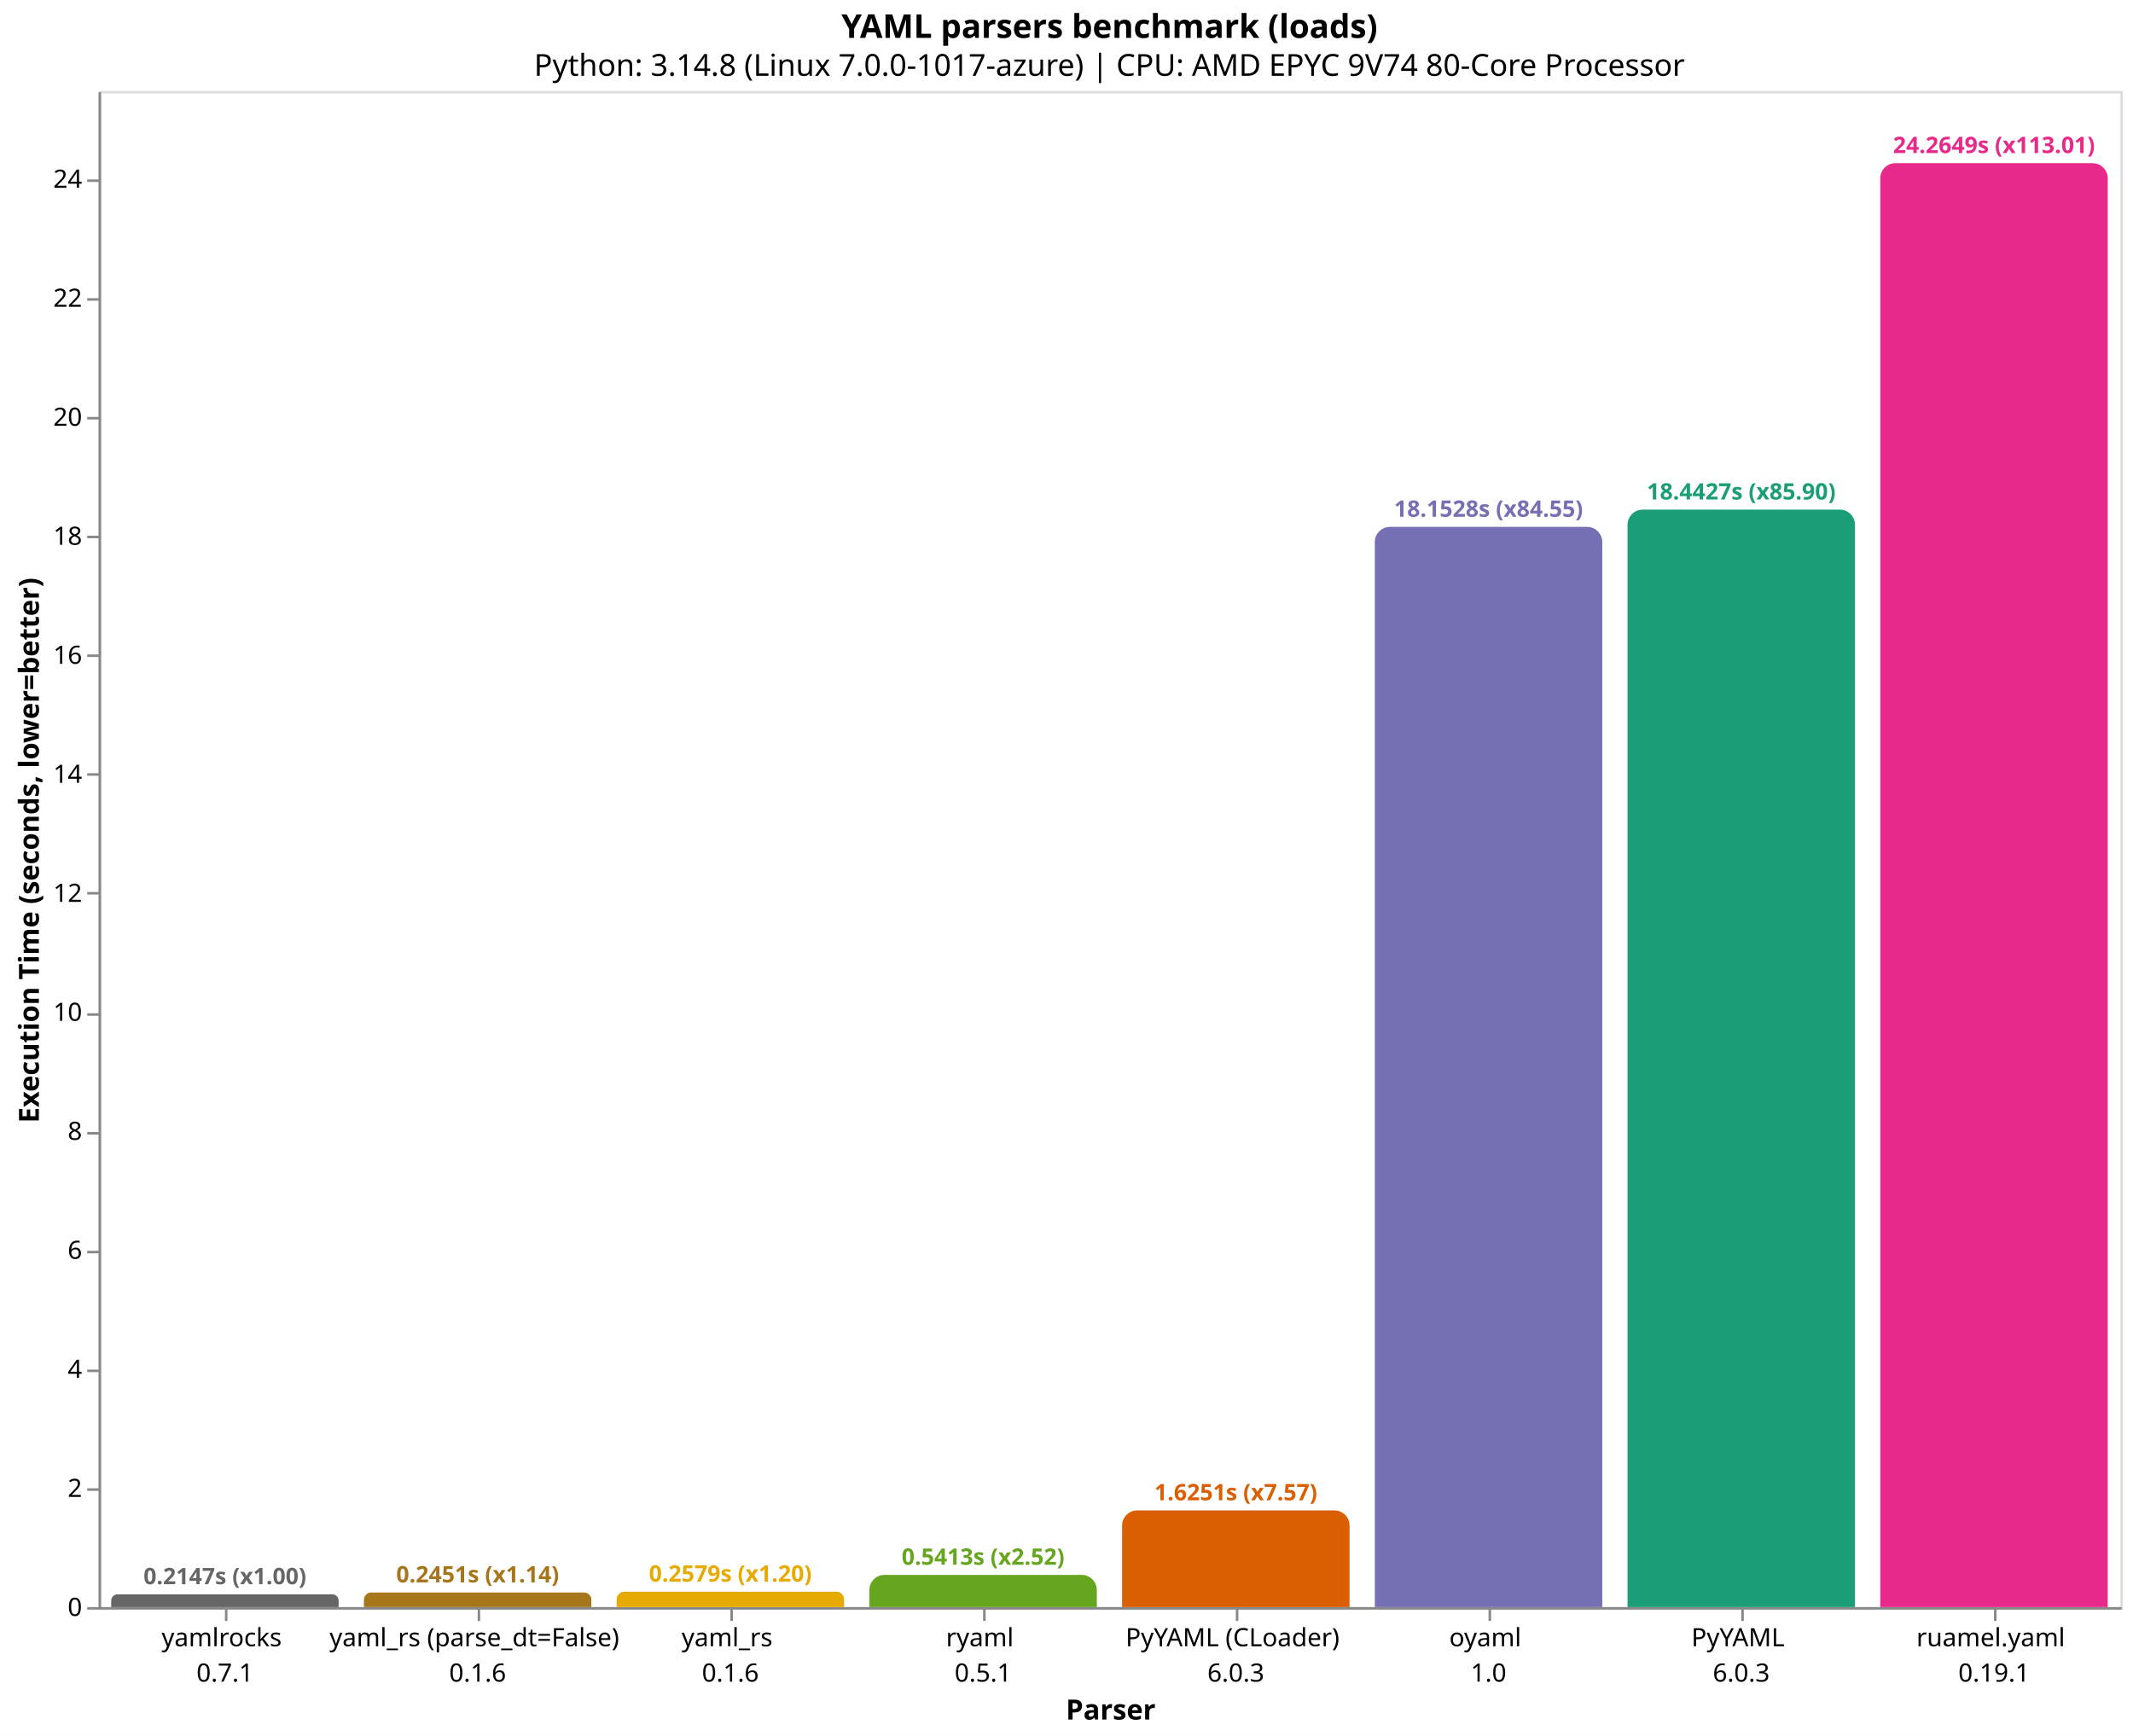
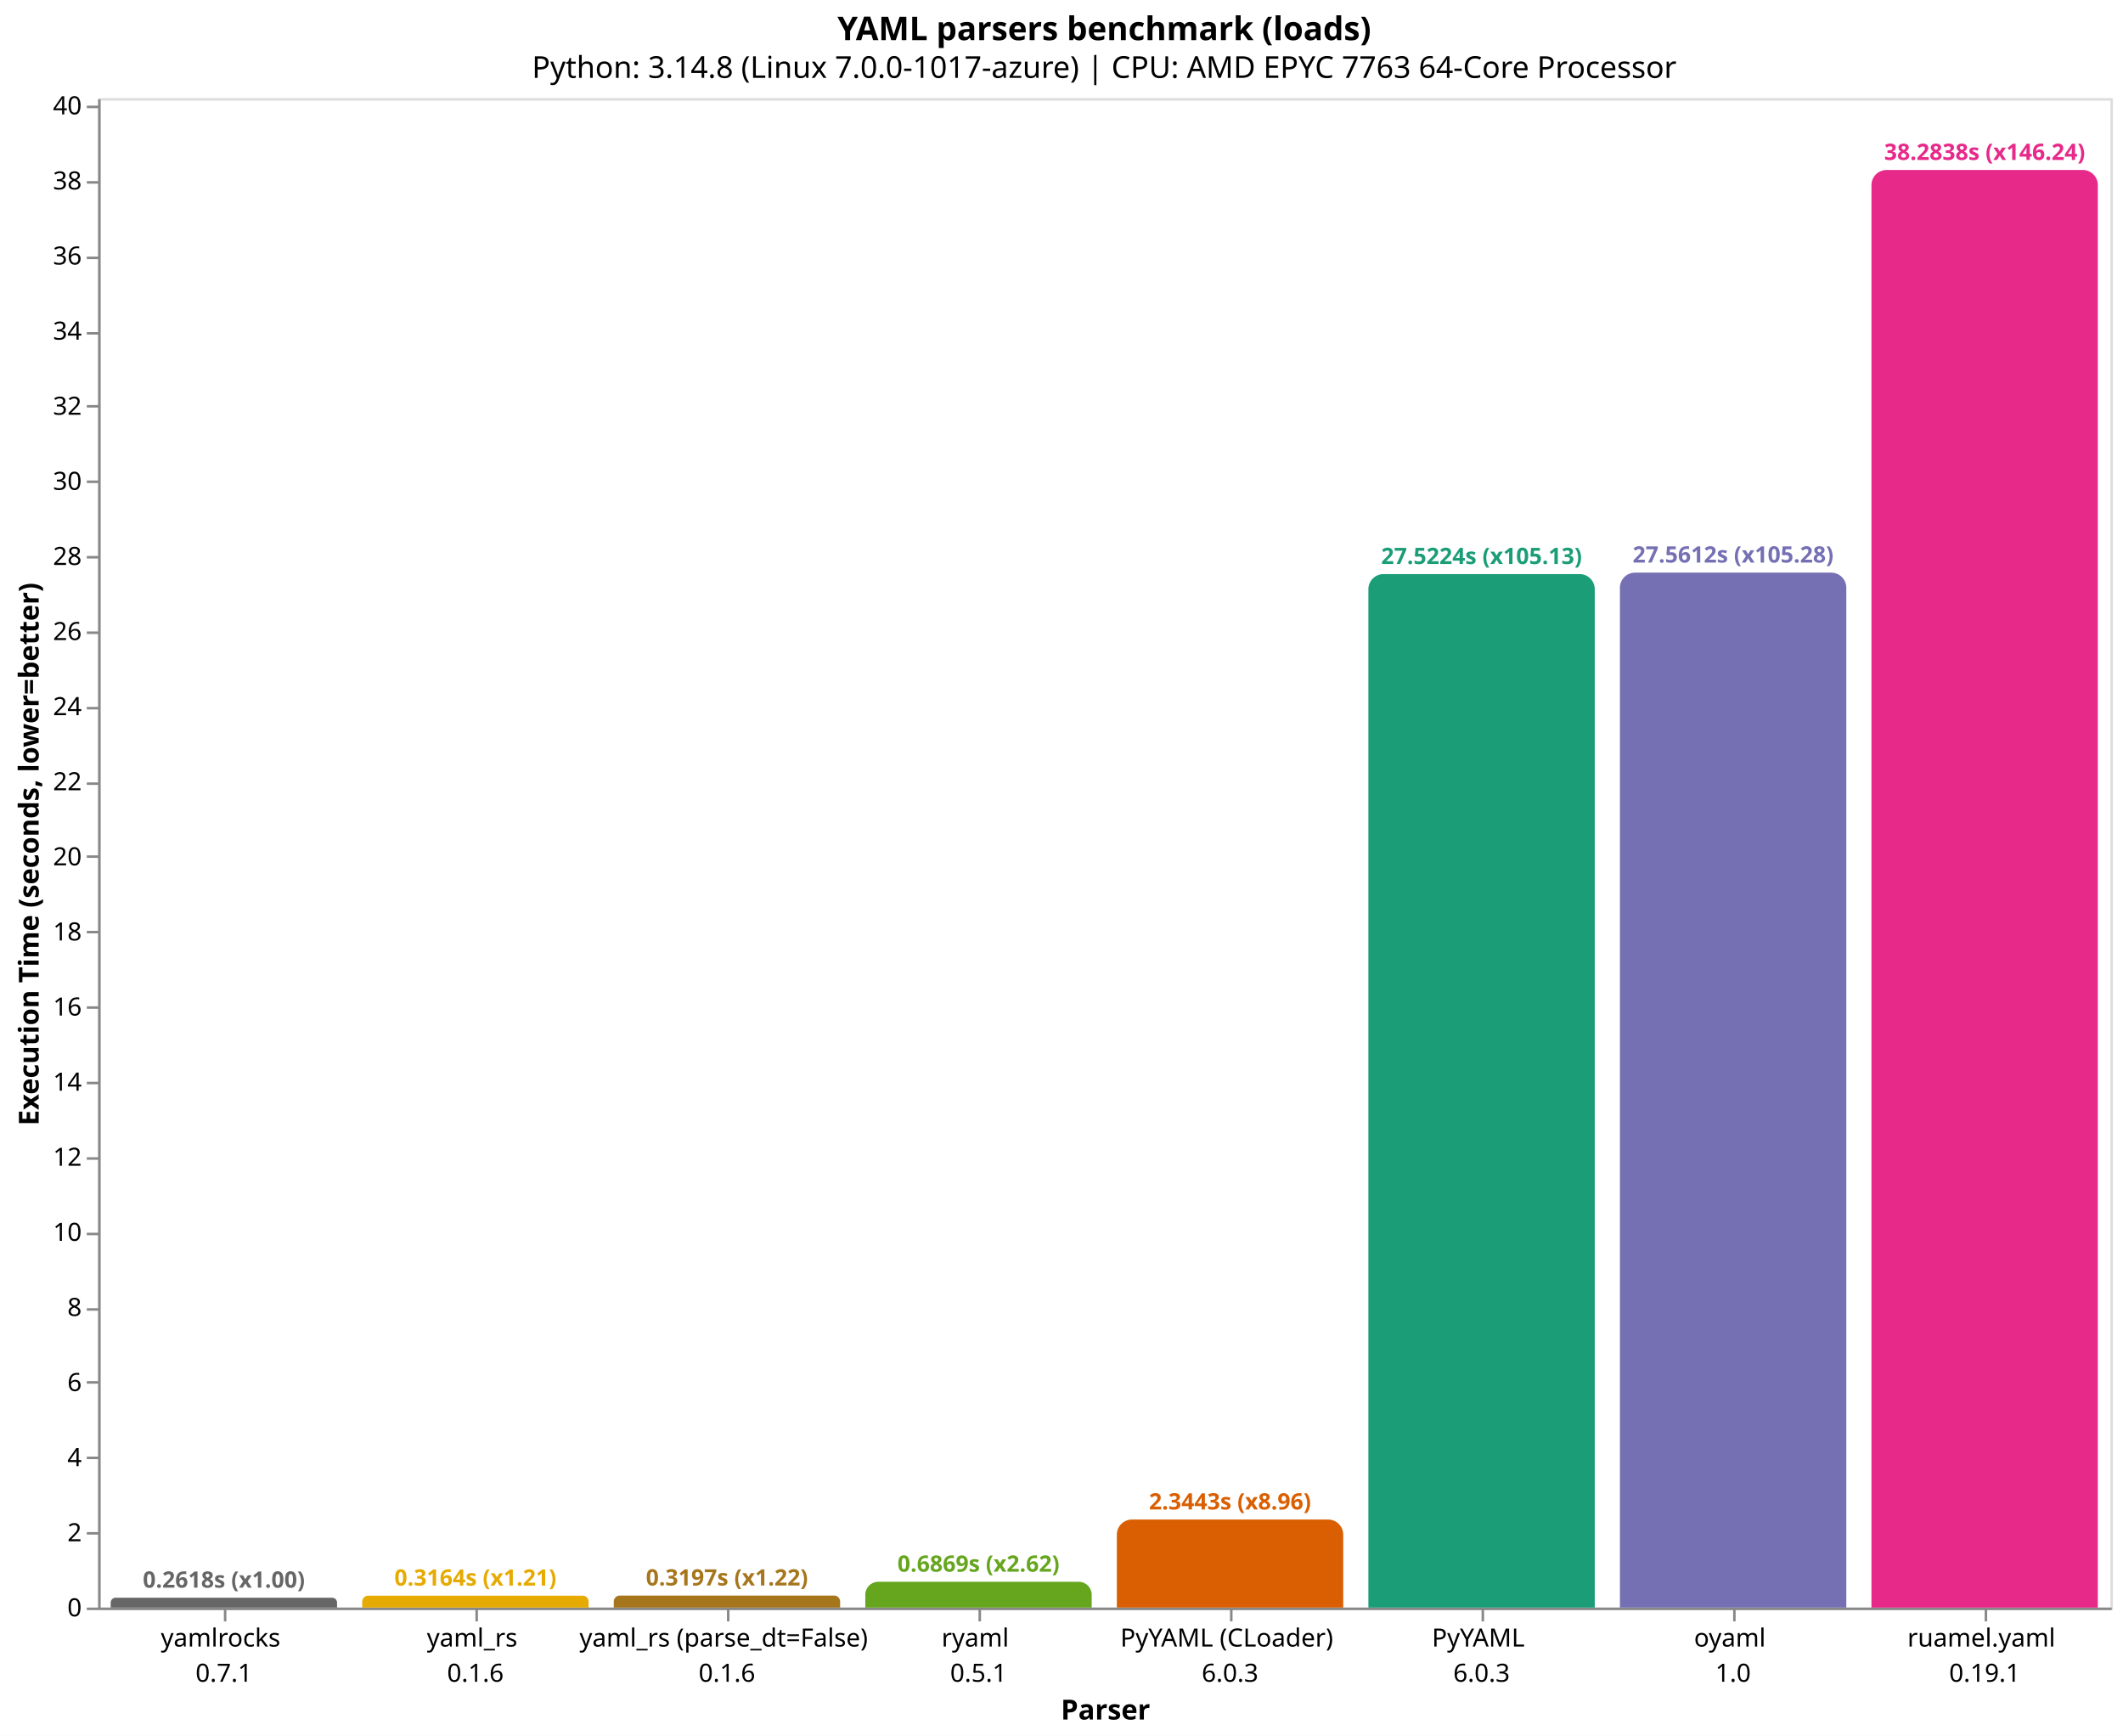
- <svg xmlns="http://www.w3.org/2000/svg" version="1.1" class="marks" width="844" height="687" viewBox="0 0 844 687">
-   <rect width="844" height="687" fill="white" />
-   <g fill="none" stroke-miterlimit="10" transform="translate(39,36)">
+ <svg xmlns="http://www.w3.org/2000/svg" version="1.1" class="marks" width="844" height="690" viewBox="0 0 844 690">
+   <rect width="844" height="690" fill="white" />
+   <g fill="none" stroke-miterlimit="10" transform="translate(39,39)">
    <g class="mark-group role-frame root" role="graphics-object" aria-roledescription="group mark container">
      <g transform="translate(0,0)">
        <path class="background" aria-hidden="true" d="M0.5,0.5h800v600h-800Z" stroke="#ddd" />
        <g>
-           <g class="mark-group role-axis" role="graphics-symbol" aria-roledescription="axis" aria-label="X-axis titled 'Parser' for a discrete scale with 8 values: yamlrocks&#10;0.7.1, yaml_rs (parse_dt=False)&#10;0.1.6, yaml_rs&#10;0.1.6, ryaml&#10;0.5.1, PyYAML (CLoader)&#10;6.0.3, ending with ruamel.yaml&#10;0.19.1">
+           <g class="mark-group role-axis" role="graphics-symbol" aria-roledescription="axis" aria-label="X-axis titled 'Parser' for a discrete scale with 8 values: yamlrocks&#10;0.7.1, yaml_rs&#10;0.1.6, yaml_rs (parse_dt=False)&#10;0.1.6, ryaml&#10;0.5.1, PyYAML (CLoader)&#10;6.0.3, ending with ruamel.yaml&#10;0.19.1">
            <g transform="translate(0.5,600.5)">
              <path class="background" aria-hidden="true" d="M0,0h0v0h0Z" pointer-events="none" />
              <g>
                <g class="mark-rule role-axis-tick" pointer-events="none">
                  <line transform="translate(50,0)" x2="0" y2="5" stroke="#888" stroke-width="1" opacity="1" />
                  <line transform="translate(150,0)" x2="0" y2="5" stroke="#888" stroke-width="1" opacity="1" />
                  <line transform="translate(250,0)" x2="0" y2="5" stroke="#888" stroke-width="1" opacity="1" />
                  <line transform="translate(350,0)" x2="0" y2="5" stroke="#888" stroke-width="1" opacity="1" />
                  <line transform="translate(450,0)" x2="0" y2="5" stroke="#888" stroke-width="1" opacity="1" />
                  <line transform="translate(550,0)" x2="0" y2="5" stroke="#888" stroke-width="1" opacity="1" />
                  <line transform="translate(650,0)" x2="0" y2="5" stroke="#888" stroke-width="1" opacity="1" />
                  <line transform="translate(750,0)" x2="0" y2="5" stroke="#888" stroke-width="1" opacity="1" />
                </g>
                <g class="mark-text role-axis-label" pointer-events="none">
                  <text text-anchor="middle" transform="translate(49.5,15)" font-family="sans-serif" font-size="10px" fill="#000" opacity="1">
                    <tspan>yamlrocks</tspan>
                    <tspan x="0" dy="14">0.7.1</tspan>
                  </text>
                  <text text-anchor="middle" transform="translate(149.5,15)" font-family="sans-serif" font-size="10px" fill="#000" opacity="1">
+                     <tspan>yaml_rs</tspan>
+                     <tspan x="0" dy="14">0.1.6</tspan>
+                   </text>
+                   <text text-anchor="middle" transform="translate(249.5,15)" font-family="sans-serif" font-size="10px" fill="#000" opacity="1">
                    <tspan>yaml_rs (parse_dt=False)</tspan>
-                     <tspan x="0" dy="14">0.1.6</tspan>
-                   </text>
-                   <text text-anchor="middle" transform="translate(249.5,15)" font-family="sans-serif" font-size="10px" fill="#000" opacity="1">
-                     <tspan>yaml_rs</tspan>
                    <tspan x="0" dy="14">0.1.6</tspan>
                  </text>
                  <text text-anchor="middle" transform="translate(349.5,15)" font-family="sans-serif" font-size="10px" fill="#000" opacity="1">
                    <tspan>ryaml</tspan>
                    <tspan x="0" dy="14">0.5.1</tspan>
                  </text>
                  <text text-anchor="middle" transform="translate(449.5,15)" font-family="sans-serif" font-size="10px" fill="#000" opacity="1">
                    <tspan>PyYAML (CLoader)</tspan>
                    <tspan x="0" dy="14">6.0.3</tspan>
                  </text>
                  <text text-anchor="middle" transform="translate(549.5,15)" font-family="sans-serif" font-size="10px" fill="#000" opacity="1">
+                     <tspan>PyYAML</tspan>
+                     <tspan x="0" dy="14">6.0.3</tspan>
+                   </text>
+                   <text text-anchor="middle" transform="translate(649.5,15)" font-family="sans-serif" font-size="10px" fill="#000" opacity="1">
                    <tspan>oyaml</tspan>
                    <tspan x="0" dy="14">1.0</tspan>
-                   </text>
-                   <text text-anchor="middle" transform="translate(649.5,15)" font-family="sans-serif" font-size="10px" fill="#000" opacity="1">
-                     <tspan>PyYAML</tspan>
-                     <tspan x="0" dy="14">6.0.3</tspan>
                  </text>
                  <text text-anchor="middle" transform="translate(749.5,15)" font-family="sans-serif" font-size="10px" fill="#000" opacity="1">
                    <tspan>ruamel.yaml</tspan>
                    <tspan x="0" dy="14">0.19.1</tspan>
                  </text>
                </g>
                <g class="mark-rule role-axis-domain" pointer-events="none">
                  <line transform="translate(0,0)" x2="800" y2="0" stroke="#888" stroke-width="1" opacity="1" />
                </g>
                <g class="mark-text role-axis-title" pointer-events="none">
                  <text text-anchor="middle" transform="translate(400,44)" font-family="sans-serif" font-size="11px" font-weight="bold" fill="#000" opacity="1">Parser</text>
                </g>
              </g>
              <path class="foreground" aria-hidden="true" d="" pointer-events="none" display="none" />
            </g>
          </g>
-           <g class="mark-group role-axis" role="graphics-symbol" aria-roledescription="axis" aria-label="Y-axis titled 'Execution Time (seconds, lower=better)' for a linear scale with values from 0 to 25">
+           <g class="mark-group role-axis" role="graphics-symbol" aria-roledescription="axis" aria-label="Y-axis titled 'Execution Time (seconds, lower=better)' for a linear scale with values from 0 to 40">
            <g transform="translate(0.5,0.5)">
              <path class="background" aria-hidden="true" d="M0,0h0v0h0Z" pointer-events="none" />
              <g>
                <g class="mark-rule role-axis-tick" pointer-events="none">
                  <line transform="translate(0,600)" x2="-5" y2="0" stroke="#888" stroke-width="1" opacity="1" />
-                   <line transform="translate(0,553)" x2="-5" y2="0" stroke="#888" stroke-width="1" opacity="1" />
-                   <line transform="translate(0,506)" x2="-5" y2="0" stroke="#888" stroke-width="1" opacity="1" />
-                   <line transform="translate(0,459)" x2="-5" y2="0" stroke="#888" stroke-width="1" opacity="1" />
-                   <line transform="translate(0,412)" x2="-5" y2="0" stroke="#888" stroke-width="1" opacity="1" />
-                   <line transform="translate(0,365)" x2="-5" y2="0" stroke="#888" stroke-width="1" opacity="1" />
-                   <line transform="translate(0,317)" x2="-5" y2="0" stroke="#888" stroke-width="1" opacity="1" />
-                   <line transform="translate(0,270)" x2="-5" y2="0" stroke="#888" stroke-width="1" opacity="1" />
-                   <line transform="translate(0,223)" x2="-5" y2="0" stroke="#888" stroke-width="1" opacity="1" />
-                   <line transform="translate(0,176)" x2="-5" y2="0" stroke="#888" stroke-width="1" opacity="1" />
-                   <line transform="translate(0,129)" x2="-5" y2="0" stroke="#888" stroke-width="1" opacity="1" />
-                   <line transform="translate(0,82)" x2="-5" y2="0" stroke="#888" stroke-width="1" opacity="1" />
-                   <line transform="translate(0,35)" x2="-5" y2="0" stroke="#888" stroke-width="1" opacity="1" />
+                   <line transform="translate(0,570)" x2="-5" y2="0" stroke="#888" stroke-width="1" opacity="1" />
+                   <line transform="translate(0,540)" x2="-5" y2="0" stroke="#888" stroke-width="1" opacity="1" />
+                   <line transform="translate(0,510)" x2="-5" y2="0" stroke="#888" stroke-width="1" opacity="1" />
+                   <line transform="translate(0,481)" x2="-5" y2="0" stroke="#888" stroke-width="1" opacity="1" />
+                   <line transform="translate(0,451)" x2="-5" y2="0" stroke="#888" stroke-width="1" opacity="1" />
+                   <line transform="translate(0,421)" x2="-5" y2="0" stroke="#888" stroke-width="1" opacity="1" />
+                   <line transform="translate(0,391)" x2="-5" y2="0" stroke="#888" stroke-width="1" opacity="1" />
+                   <line transform="translate(0,361)" x2="-5" y2="0" stroke="#888" stroke-width="1" opacity="1" />
+                   <line transform="translate(0,331)" x2="-5" y2="0" stroke="#888" stroke-width="1" opacity="1" />
+                   <line transform="translate(0,301)" x2="-5" y2="0" stroke="#888" stroke-width="1" opacity="1" />
+                   <line transform="translate(0,272)" x2="-5" y2="0" stroke="#888" stroke-width="1" opacity="1" />
+                   <line transform="translate(0,242)" x2="-5" y2="0" stroke="#888" stroke-width="1" opacity="1" />
+                   <line transform="translate(0,212)" x2="-5" y2="0" stroke="#888" stroke-width="1" opacity="1" />
+                   <line transform="translate(0,182)" x2="-5" y2="0" stroke="#888" stroke-width="1" opacity="1" />
+                   <line transform="translate(0,152)" x2="-5" y2="0" stroke="#888" stroke-width="1" opacity="1" />
+                   <line transform="translate(0,122)" x2="-5" y2="0" stroke="#888" stroke-width="1" opacity="1" />
+                   <line transform="translate(0,93)" x2="-5" y2="0" stroke="#888" stroke-width="1" opacity="1" />
+                   <line transform="translate(0,63)" x2="-5" y2="0" stroke="#888" stroke-width="1" opacity="1" />
+                   <line transform="translate(0,33)" x2="-5" y2="0" stroke="#888" stroke-width="1" opacity="1" />
+                   <line transform="translate(0,3)" x2="-5" y2="0" stroke="#888" stroke-width="1" opacity="1" />
                </g>
                <g class="mark-text role-axis-label" pointer-events="none">
                  <text text-anchor="end" transform="translate(-7,603)" font-family="sans-serif" font-size="10px" fill="#000" opacity="1">0</text>
-                   <text text-anchor="end" transform="translate(-7,555.9009)" font-family="sans-serif" font-size="10px" fill="#000" opacity="1">2</text>
-                   <text text-anchor="end" transform="translate(-7,508.8018)" font-family="sans-serif" font-size="10px" fill="#000" opacity="1">4</text>
-                   <text text-anchor="end" transform="translate(-7,461.7026)" font-family="sans-serif" font-size="10px" fill="#000" opacity="1">6</text>
-                   <text text-anchor="end" transform="translate(-7,414.6035)" font-family="sans-serif" font-size="10px" fill="#000" opacity="1">8</text>
-                   <text text-anchor="end" transform="translate(-7,367.5044)" font-family="sans-serif" font-size="10px" fill="#000" opacity="1">10</text>
-                   <text text-anchor="end" transform="translate(-7,320.4053)" font-family="sans-serif" font-size="10px" fill="#000" opacity="1">12</text>
-                   <text text-anchor="end" transform="translate(-7,273.3062)" font-family="sans-serif" font-size="10px" fill="#000" opacity="1">14</text>
-                   <text text-anchor="end" transform="translate(-7,226.2071)" font-family="sans-serif" font-size="10px" fill="#000" opacity="1">16</text>
-                   <text text-anchor="end" transform="translate(-7,179.1079)" font-family="sans-serif" font-size="10px" fill="#000" opacity="1">18</text>
-                   <text text-anchor="end" transform="translate(-7,132.0088)" font-family="sans-serif" font-size="10px" fill="#000" opacity="1">20</text>
-                   <text text-anchor="end" transform="translate(-7,84.90971)" font-family="sans-serif" font-size="10px" fill="#000" opacity="1">22</text>
-                   <text text-anchor="end" transform="translate(-7,37.81059)" font-family="sans-serif" font-size="10px" fill="#000" opacity="1">24</text>
+                   <text text-anchor="end" transform="translate(-7,573.1478)" font-family="sans-serif" font-size="10px" fill="#000" opacity="1">2</text>
+                   <text text-anchor="end" transform="translate(-7,543.2956)" font-family="sans-serif" font-size="10px" fill="#000" opacity="1">4</text>
+                   <text text-anchor="end" transform="translate(-7,513.4434)" font-family="sans-serif" font-size="10px" fill="#000" opacity="1">6</text>
+                   <text text-anchor="end" transform="translate(-7,483.5912)" font-family="sans-serif" font-size="10px" fill="#000" opacity="1">8</text>
+                   <text text-anchor="end" transform="translate(-7,453.739)" font-family="sans-serif" font-size="10px" fill="#000" opacity="1">10</text>
+                   <text text-anchor="end" transform="translate(-7,423.8867)" font-family="sans-serif" font-size="10px" fill="#000" opacity="1">12</text>
+                   <text text-anchor="end" transform="translate(-7,394.0345)" font-family="sans-serif" font-size="10px" fill="#000" opacity="1">14</text>
+                   <text text-anchor="end" transform="translate(-7,364.1823)" font-family="sans-serif" font-size="10px" fill="#000" opacity="1">16</text>
+                   <text text-anchor="end" transform="translate(-7,334.3301)" font-family="sans-serif" font-size="10px" fill="#000" opacity="1">18</text>
+                   <text text-anchor="end" transform="translate(-7,304.4779)" font-family="sans-serif" font-size="10px" fill="#000" opacity="1">20</text>
+                   <text text-anchor="end" transform="translate(-7,274.6257)" font-family="sans-serif" font-size="10px" fill="#000" opacity="1">22</text>
+                   <text text-anchor="end" transform="translate(-7,244.7735)" font-family="sans-serif" font-size="10px" fill="#000" opacity="1">24</text>
+                   <text text-anchor="end" transform="translate(-7,214.9213)" font-family="sans-serif" font-size="10px" fill="#000" opacity="1">26</text>
+                   <text text-anchor="end" transform="translate(-7,185.0691)" font-family="sans-serif" font-size="10px" fill="#000" opacity="1">28</text>
+                   <text text-anchor="end" transform="translate(-7,155.2169)" font-family="sans-serif" font-size="10px" fill="#000" opacity="1">30</text>
+                   <text text-anchor="end" transform="translate(-7,125.3647)" font-family="sans-serif" font-size="10px" fill="#000" opacity="1">32</text>
+                   <text text-anchor="end" transform="translate(-7,95.51245)" font-family="sans-serif" font-size="10px" fill="#000" opacity="1">34</text>
+                   <text text-anchor="end" transform="translate(-7,65.66024)" font-family="sans-serif" font-size="10px" fill="#000" opacity="1">36</text>
+                   <text text-anchor="end" transform="translate(-7,35.80803)" font-family="sans-serif" font-size="10px" fill="#000" opacity="1">38</text>
+                   <text text-anchor="end" transform="translate(-7,5.95582)" font-family="sans-serif" font-size="10px" fill="#000" opacity="1">40</text>
                </g>
                <g class="mark-rule role-axis-domain" pointer-events="none">
                  <line transform="translate(0,600)" x2="0" y2="-600" stroke="#888" stroke-width="1" opacity="1" />
                </g>
                <g class="mark-text role-axis-title" pointer-events="none">
                  <text text-anchor="middle" transform="translate(-22.12305,300) rotate(-90) translate(0,-2)" font-family="sans-serif" font-size="11px" font-weight="bold" fill="#000" opacity="1">Execution Time (seconds, lower=better)</text>
                </g>
              </g>
              <path class="foreground" aria-hidden="true" d="" pointer-events="none" display="none" />
            </g>
          </g>
          <g class="mark-group role-scope" role="graphics-object" aria-roledescription="group mark container">
-             <g transform="translate(5,594.9438)">
-               <path class="background" aria-hidden="true" d="M2.528,0L87.472,0C88.867,0,90,1.133,90,2.528L90,5.056C90,5.056,90,5.056,90,5.056L0,5.056C0,5.056,0,5.056,0,5.056L0,2.528C0,1.133,1.133,0,2.528,0Z" />
+             <g transform="translate(5,596.0925)">
+               <path class="background" aria-hidden="true" d="M1.954,0L88.046,0C89.125,0,90,0.875,90,1.954L90,3.907C90,3.907,90,3.907,90,3.907L0,3.907C0,3.907,0,3.907,0,3.907L0,1.954C0,0.875,0.875,0,1.954,0Z" />
              <g clip-path="url(#clip1)">
                <g class="mark-group role-scope" role="graphics-object" aria-roledescription="group mark container">
-                   <g transform="translate(0,-594.9438)">
-                     <path class="background" aria-hidden="true" d="M0,0h90v0h-90Z" />
-                     <g>
-                       <g class="mark-rect role-mark layer_0_marks" role="graphics-object" aria-roledescription="rect mark container">
-                         <path aria-label="Parser: yamlrocks&#10;0.7.1; Execution Time (seconds, lower=better): 0.214706336333; parser: yamlrocks; Execution Time (s): 0.2147; Slowdown: 1.00" role="graphics-symbol" aria-roledescription="bar" d="M0,594.944h90v5.056h-90Z" fill="#666666" />
-                       </g>
-                     </g>
-                     <path class="foreground" aria-hidden="true" d="" display="none" />
-                   </g>
-                 </g>
-               </g>
-               <path class="foreground" aria-hidden="true" d="" display="none" />
-             </g>
-             <g transform="translate(105,594.2276)">
-               <path class="background" aria-hidden="true" d="M2.886,0L87.114,0C88.707,0,90,1.293,90,2.886L90,5.772C90,5.772,90,5.772,90,5.772L0,5.772C0,5.772,0,5.772,0,5.772L0,2.886C0,1.293,1.293,0,2.886,0Z" />
+                   <g transform="translate(0,-596.0925)">
+                     <path class="background" aria-hidden="true" d="M0,0h90v0h-90Z" />
+                     <g>
+                       <g class="mark-rect role-mark layer_0_marks" role="graphics-object" aria-roledescription="rect mark container">
+                         <path aria-label="Parser: yamlrocks&#10;0.7.1; Execution Time (seconds, lower=better): 0.261787501; parser: yamlrocks; Execution Time (s): 0.2618; Slowdown: 1.00" role="graphics-symbol" aria-roledescription="bar" d="M0,596.093h90v3.907h-90Z" fill="#666666" />
+                       </g>
+                     </g>
+                     <path class="foreground" aria-hidden="true" d="" display="none" />
+                   </g>
+                 </g>
+               </g>
+               <path class="foreground" aria-hidden="true" d="" display="none" />
+             </g>
+             <g transform="translate(105,595.2768)">
+               <path class="background" aria-hidden="true" d="M2.362,0L87.638,0C88.942,0,90,1.058,90,2.362L90,4.723C90,4.723,90,4.723,90,4.723L0,4.723C0,4.723,0,4.723,0,4.723L0,2.362C0,1.058,1.058,0,2.362,0Z" />
              <g clip-path="url(#clip2)">
                <g class="mark-group role-scope" role="graphics-object" aria-roledescription="group mark container">
-                   <g transform="translate(0,-594.2276)">
-                     <path class="background" aria-hidden="true" d="M0,0h90v0h-90Z" />
-                     <g>
-                       <g class="mark-rect role-mark layer_0_marks" role="graphics-object" aria-roledescription="rect mark container">
-                         <path aria-label="Parser: yaml_rs (parse_dt=False)&#10;0.1.6; Execution Time (seconds, lower=better): 0.245117819; parser: yaml_rs (parse_dt=False); Execution Time (s): 0.2451; Slowdown: 1.14" role="graphics-symbol" aria-roledescription="bar" d="M0,594.228h90v5.772h-90Z" fill="#a6761d" />
-                       </g>
-                     </g>
-                     <path class="foreground" aria-hidden="true" d="" display="none" />
-                   </g>
-                 </g>
-               </g>
-               <path class="foreground" aria-hidden="true" d="" display="none" />
-             </g>
-             <g transform="translate(205,593.9259)">
-               <path class="background" aria-hidden="true" d="M3.037,0L86.963,0C88.639,0,90,1.361,90,3.037L90,6.074C90,6.074,90,6.074,90,6.074L0,6.074C0,6.074,0,6.074,0,6.074L0,3.037C0,1.361,1.361,0,3.037,0Z" />
+                   <g transform="translate(0,-595.2768)">
+                     <path class="background" aria-hidden="true" d="M0,0h90v0h-90Z" />
+                     <g>
+                       <g class="mark-rect role-mark layer_0_marks" role="graphics-object" aria-roledescription="rect mark container">
+                         <path aria-label="Parser: yaml_rs&#10;0.1.6; Execution Time (seconds, lower=better): 0.316440330667; parser: yaml_rs; Execution Time (s): 0.3164; Slowdown: 1.21" role="graphics-symbol" aria-roledescription="bar" d="M0,595.277h90v4.723h-90Z" fill="#e6ab02" />
+                       </g>
+                     </g>
+                     <path class="foreground" aria-hidden="true" d="" display="none" />
+                   </g>
+                 </g>
+               </g>
+               <path class="foreground" aria-hidden="true" d="" display="none" />
+             </g>
+             <g transform="translate(205,595.2287)">
+               <path class="background" aria-hidden="true" d="M2.386,0L87.614,0C88.931,0,90,1.069,90,2.386L90,4.771C90,4.771,90,4.771,90,4.771L0,4.771C0,4.771,0,4.771,0,4.771L0,2.386C0,1.069,1.069,0,2.386,0Z" />
              <g clip-path="url(#clip3)">
                <g class="mark-group role-scope" role="graphics-object" aria-roledescription="group mark container">
-                   <g transform="translate(0,-593.9259)">
-                     <path class="background" aria-hidden="true" d="M0,0h90v0h-90Z" />
-                     <g>
-                       <g class="mark-rect role-mark layer_0_marks" role="graphics-object" aria-roledescription="rect mark container">
-                         <path aria-label="Parser: yaml_rs&#10;0.1.6; Execution Time (seconds, lower=better): 0.257927198333; parser: yaml_rs; Execution Time (s): 0.2579; Slowdown: 1.20" role="graphics-symbol" aria-roledescription="bar" d="M0,593.926h90v6.074h-90Z" fill="#e6ab02" />
-                       </g>
-                     </g>
-                     <path class="foreground" aria-hidden="true" d="" display="none" />
-                   </g>
-                 </g>
-               </g>
-               <path class="foreground" aria-hidden="true" d="" display="none" />
-             </g>
-             <g transform="translate(305,587.2529)">
-               <path class="background" aria-hidden="true" d="M6,0L84,0C87.311,0,90,2.689,90,6L90,12.747C90,12.747,90,12.747,90,12.747L0,12.747C0,12.747,0,12.747,0,12.747L0,6C0,2.689,2.689,0,6,0Z" />
+                   <g transform="translate(0,-595.2287)">
+                     <path class="background" aria-hidden="true" d="M0,0h90v0h-90Z" />
+                     <g>
+                       <g class="mark-rect role-mark layer_0_marks" role="graphics-object" aria-roledescription="rect mark container">
+                         <path aria-label="Parser: yaml_rs (parse_dt=False)&#10;0.1.6; Execution Time (seconds, lower=better): 0.319659378667; parser: yaml_rs (parse_dt=False); Execution Time (s): 0.3197; Slowdown: 1.22" role="graphics-symbol" aria-roledescription="bar" d="M0,595.229h90v4.771h-90Z" fill="#a6761d" />
+                       </g>
+                     </g>
+                     <path class="foreground" aria-hidden="true" d="" display="none" />
+                   </g>
+                 </g>
+               </g>
+               <path class="foreground" aria-hidden="true" d="" display="none" />
+             </g>
+             <g transform="translate(305,589.7479)">
+               <path class="background" aria-hidden="true" d="M5.126,0L84.874,0C87.703,0,90,2.297,90,5.126L90,10.252C90,10.252,90,10.252,90,10.252L0,10.252C0,10.252,0,10.252,0,10.252L0,5.126C0,2.297,2.297,0,5.126,0Z" />
              <g clip-path="url(#clip4)">
                <g class="mark-group role-scope" role="graphics-object" aria-roledescription="group mark container">
-                   <g transform="translate(0,-587.2529)">
-                     <path class="background" aria-hidden="true" d="M0,0h90v0h-90Z" />
-                     <g>
-                       <g class="mark-rect role-mark layer_0_marks" role="graphics-object" aria-roledescription="rect mark container">
-                         <path aria-label="Parser: ryaml&#10;0.5.1; Execution Time (seconds, lower=better): 0.541288032333; parser: ryaml; Execution Time (s): 0.5413; Slowdown: 2.52" role="graphics-symbol" aria-roledescription="bar" d="M0,587.253h90v12.747h-90Z" fill="#66a61e" />
-                       </g>
-                     </g>
-                     <path class="foreground" aria-hidden="true" d="" display="none" />
-                   </g>
-                 </g>
-               </g>
-               <path class="foreground" aria-hidden="true" d="" display="none" />
-             </g>
-             <g transform="translate(405,561.7287)">
-               <path class="background" aria-hidden="true" d="M6,0L84,0C87.311,0,90,2.689,90,6L90,38.271C90,38.271,90,38.271,90,38.271L0,38.271C0,38.271,0,38.271,0,38.271L0,6C0,2.689,2.689,0,6,0Z" />
+                   <g transform="translate(0,-589.7479)">
+                     <path class="background" aria-hidden="true" d="M0,0h90v0h-90Z" />
+                     <g>
+                       <g class="mark-rect role-mark layer_0_marks" role="graphics-object" aria-roledescription="rect mark container">
+                         <path aria-label="Parser: ryaml&#10;0.5.1; Execution Time (seconds, lower=better): 0.686857532667; parser: ryaml; Execution Time (s): 0.6869; Slowdown: 2.62" role="graphics-symbol" aria-roledescription="bar" d="M0,589.748h90v10.252h-90Z" fill="#66a61e" />
+                       </g>
+                     </g>
+                     <path class="foreground" aria-hidden="true" d="" display="none" />
+                   </g>
+                 </g>
+               </g>
+               <path class="foreground" aria-hidden="true" d="" display="none" />
+             </g>
+             <g transform="translate(405,565.0082)">
+               <path class="background" aria-hidden="true" d="M6,0L84,0C87.311,0,90,2.689,90,6L90,34.992C90,34.992,90,34.992,90,34.992L0,34.992C0,34.992,0,34.992,0,34.992L0,6C0,2.689,2.689,0,6,0Z" />
              <g clip-path="url(#clip5)">
                <g class="mark-group role-scope" role="graphics-object" aria-roledescription="group mark container">
-                   <g transform="translate(0,-561.7287)">
-                     <path class="background" aria-hidden="true" d="M0,0h90v0h-90Z" />
-                     <g>
-                       <g class="mark-rect role-mark layer_0_marks" role="graphics-object" aria-roledescription="rect mark container">
-                         <path aria-label="Parser: PyYAML (CLoader)&#10;6.0.3; Execution Time (seconds, lower=better): 1.62514009433; parser: PyYAML (CLoader); Execution Time (s): 1.6251; Slowdown: 7.57" role="graphics-symbol" aria-roledescription="bar" d="M0,561.729h90v38.271h-90Z" fill="#d95f02" />
-                       </g>
-                     </g>
-                     <path class="foreground" aria-hidden="true" d="" display="none" />
-                   </g>
-                 </g>
-               </g>
-               <path class="foreground" aria-hidden="true" d="" display="none" />
-             </g>
-             <g transform="translate(505,172.5097)">
-               <path class="background" aria-hidden="true" d="M6,0L84,0C87.311,0,90,2.689,90,6L90,427.49C90,427.49,90,427.49,90,427.49L0,427.49C0,427.49,0,427.49,0,427.49L0,6C0,2.689,2.689,0,6,0Z" />
+                   <g transform="translate(0,-565.0082)">
+                     <path class="background" aria-hidden="true" d="M0,0h90v0h-90Z" />
+                     <g>
+                       <g class="mark-rect role-mark layer_0_marks" role="graphics-object" aria-roledescription="rect mark container">
+                         <path aria-label="Parser: PyYAML (CLoader)&#10;6.0.3; Execution Time (seconds, lower=better): 2.34433601533; parser: PyYAML (CLoader); Execution Time (s): 2.3443; Slowdown: 8.96" role="graphics-symbol" aria-roledescription="bar" d="M0,565.008h90v34.992h-90Z" fill="#d95f02" />
+                       </g>
+                     </g>
+                     <path class="foreground" aria-hidden="true" d="" display="none" />
+                   </g>
+                 </g>
+               </g>
+               <path class="foreground" aria-hidden="true" d="" display="none" />
+             </g>
+             <g transform="translate(505,189.1981)">
+               <path class="background" aria-hidden="true" d="M6,0L84,0C87.311,0,90,2.689,90,6L90,410.802C90,410.802,90,410.802,90,410.802L0,410.802C0,410.802,0,410.802,0,410.802L0,6C0,2.689,2.689,0,6,0Z" />
              <g clip-path="url(#clip6)">
                <g class="mark-group role-scope" role="graphics-object" aria-roledescription="group mark container">
-                   <g transform="translate(0,-172.5097)">
-                     <path class="background" aria-hidden="true" d="M0,0h90v0h-90Z" />
-                     <g>
-                       <g class="mark-rect role-mark layer_0_marks" role="graphics-object" aria-roledescription="rect mark container">
-                         <path aria-label="Parser: oyaml&#10;1.0; Execution Time (seconds, lower=better): 18.152794875; parser: oyaml; Execution Time (s): 18.1528; Slowdown: 84.55" role="graphics-symbol" aria-roledescription="bar" d="M0,172.51h90v427.49h-90Z" fill="#7570b3" />
-                       </g>
-                     </g>
-                     <path class="foreground" aria-hidden="true" d="" display="none" />
-                   </g>
-                 </g>
-               </g>
-               <path class="foreground" aria-hidden="true" d="" display="none" />
-             </g>
-             <g transform="translate(605,165.683)">
-               <path class="background" aria-hidden="true" d="M6,0L84,0C87.311,0,90,2.689,90,6L90,434.317C90,434.317,90,434.317,90,434.317L0,434.317C0,434.317,0,434.317,0,434.317L0,6C0,2.689,2.689,0,6,0Z" />
+                   <g transform="translate(0,-189.1981)">
+                     <path class="background" aria-hidden="true" d="M0,0h90v0h-90Z" />
+                     <g>
+                       <g class="mark-rect role-mark layer_0_marks" role="graphics-object" aria-roledescription="rect mark container">
+                         <path aria-label="Parser: PyYAML&#10;6.0.3; Execution Time (seconds, lower=better): 27.5223768317; parser: PyYAML; Execution Time (s): 27.5224; Slowdown: 105.13" role="graphics-symbol" aria-roledescription="bar" d="M0,189.198h90v410.802h-90Z" fill="#1b9e77" />
+                       </g>
+                     </g>
+                     <path class="foreground" aria-hidden="true" d="" display="none" />
+                   </g>
+                 </g>
+               </g>
+               <path class="foreground" aria-hidden="true" d="" display="none" />
+             </g>
+             <g transform="translate(605,188.6184)">
+               <path class="background" aria-hidden="true" d="M6,0L84,0C87.311,0,90,2.689,90,6L90,411.382C90,411.382,90,411.382,90,411.382L0,411.382C0,411.382,0,411.382,0,411.382L0,6C0,2.689,2.689,0,6,0Z" />
              <g clip-path="url(#clip7)">
                <g class="mark-group role-scope" role="graphics-object" aria-roledescription="group mark container">
-                   <g transform="translate(0,-165.683)">
-                     <path class="background" aria-hidden="true" d="M0,0h90v0h-90Z" />
-                     <g>
-                       <g class="mark-rect role-mark layer_0_marks" role="graphics-object" aria-roledescription="rect mark container">
-                         <path aria-label="Parser: PyYAML&#10;6.0.3; Execution Time (seconds, lower=better): 18.442679133; parser: PyYAML; Execution Time (s): 18.4427; Slowdown: 85.90" role="graphics-symbol" aria-roledescription="bar" d="M0,165.683h90v434.317h-90Z" fill="#1b9e77" />
+                   <g transform="translate(0,-188.6184)">
+                     <path class="background" aria-hidden="true" d="M0,0h90v0h-90Z" />
+                     <g>
+                       <g class="mark-rect role-mark layer_0_marks" role="graphics-object" aria-roledescription="rect mark container">
+                         <path aria-label="Parser: oyaml&#10;1.0; Execution Time (seconds, lower=better): 27.5612186053; parser: oyaml; Execution Time (s): 27.5612; Slowdown: 105.28" role="graphics-symbol" aria-roledescription="bar" d="M0,188.618h90v411.382h-90Z" fill="#7570b3" />
                      </g>
                    </g>
                    <path class="foreground" aria-hidden="true" d="" display="none" />
                  </g>
                </g>
              </g>
              <path class="foreground" aria-hidden="true" d="" display="none" />
            </g>
            <g transform="translate(705,28.57143)">
              <path class="background" aria-hidden="true" d="M6,0L84,0C87.311,0,90,2.689,90,6L90,571.429C90,571.429,90,571.429,90,571.429L0,571.429C0,571.429,0,571.429,0,571.429L0,6C0,2.689,2.689,0,6,0Z" />
              <g clip-path="url(#clip8)">
                <g class="mark-group role-scope" role="graphics-object" aria-roledescription="group mark container">
                  <g transform="translate(0,-28.57143)">
                    <path class="background" aria-hidden="true" d="M0,0h90v0h-90Z" />
                    <g>
                      <g class="mark-rect role-mark layer_0_marks" role="graphics-object" aria-roledescription="rect mark container">
-                         <path aria-label="Parser: ruamel.yaml&#10;0.19.1; Execution Time (seconds, lower=better): 24.2649375687; parser: ruamel.yaml; Execution Time (s): 24.2649; Slowdown: 113.01" role="graphics-symbol" aria-roledescription="bar" d="M0,28.571h90v571.429h-90Z" fill="#e7298a" />
+                         <path aria-label="Parser: ruamel.yaml&#10;0.19.1; Execution Time (seconds, lower=better): 38.2838383227; parser: ruamel.yaml; Execution Time (s): 38.2838; Slowdown: 146.24" role="graphics-symbol" aria-roledescription="bar" d="M0,28.571h90v571.429h-90Z" fill="#e7298a" />
                      </g>
                    </g>
                    <path class="foreground" aria-hidden="true" d="" display="none" />
                  </g>
                </g>
              </g>
              <path class="foreground" aria-hidden="true" d="" display="none" />
            </g>
          </g>
          <g class="mark-text role-mark layer_1_marks" role="graphics-object" aria-roledescription="text mark container">
-             <text aria-label="Parser: yamlrocks&#10;0.7.1; Execution Time (seconds, lower=better): 0.214706336333; parser: yamlrocks; label: 0.2147s (x1.00); Execution Time (s): 0.2147; Slowdown: 1.00" role="graphics-symbol" aria-roledescription="text mark" text-anchor="middle" transform="translate(50,590.9438)" font-family="sans-serif" font-size="9px" font-weight="bold" fill="#666666">0.2147s (x1.00)</text>
-             <text aria-label="Parser: yaml_rs (parse_dt=False)&#10;0.1.6; Execution Time (seconds, lower=better): 0.245117819; parser: yaml_rs (parse_dt=False); label: 0.2451s (x1.14); Execution Time (s): 0.2451; Slowdown: 1.14" role="graphics-symbol" aria-roledescription="text mark" text-anchor="middle" transform="translate(150,590.2276)" font-family="sans-serif" font-size="9px" font-weight="bold" fill="#a6761d">0.2451s (x1.14)</text>
-             <text aria-label="Parser: yaml_rs&#10;0.1.6; Execution Time (seconds, lower=better): 0.257927198333; parser: yaml_rs; label: 0.2579s (x1.20); Execution Time (s): 0.2579; Slowdown: 1.20" role="graphics-symbol" aria-roledescription="text mark" text-anchor="middle" transform="translate(250,589.9259)" font-family="sans-serif" font-size="9px" font-weight="bold" fill="#e6ab02">0.2579s (x1.20)</text>
-             <text aria-label="Parser: ryaml&#10;0.5.1; Execution Time (seconds, lower=better): 0.541288032333; parser: ryaml; label: 0.5413s (x2.52); Execution Time (s): 0.5413; Slowdown: 2.52" role="graphics-symbol" aria-roledescription="text mark" text-anchor="middle" transform="translate(350,583.2529)" font-family="sans-serif" font-size="9px" font-weight="bold" fill="#66a61e">0.5413s (x2.52)</text>
-             <text aria-label="Parser: PyYAML (CLoader)&#10;6.0.3; Execution Time (seconds, lower=better): 1.62514009433; parser: PyYAML (CLoader); label: 1.6251s (x7.57); Execution Time (s): 1.6251; Slowdown: 7.57" role="graphics-symbol" aria-roledescription="text mark" text-anchor="middle" transform="translate(450,557.7287)" font-family="sans-serif" font-size="9px" font-weight="bold" fill="#d95f02">1.6251s (x7.57)</text>
-             <text aria-label="Parser: oyaml&#10;1.0; Execution Time (seconds, lower=better): 18.152794875; parser: oyaml; label: 18.1528s (x84.55); Execution Time (s): 18.1528; Slowdown: 84.55" role="graphics-symbol" aria-roledescription="text mark" text-anchor="middle" transform="translate(550,168.5097)" font-family="sans-serif" font-size="9px" font-weight="bold" fill="#7570b3">18.1528s (x84.55)</text>
-             <text aria-label="Parser: PyYAML&#10;6.0.3; Execution Time (seconds, lower=better): 18.442679133; parser: PyYAML; label: 18.4427s (x85.90); Execution Time (s): 18.4427; Slowdown: 85.90" role="graphics-symbol" aria-roledescription="text mark" text-anchor="middle" transform="translate(650,161.683)" font-family="sans-serif" font-size="9px" font-weight="bold" fill="#1b9e77">18.4427s (x85.90)</text>
-             <text aria-label="Parser: ruamel.yaml&#10;0.19.1; Execution Time (seconds, lower=better): 24.2649375687; parser: ruamel.yaml; label: 24.2649s (x113.01); Execution Time (s): 24.2649; Slowdown: 113.01" role="graphics-symbol" aria-roledescription="text mark" text-anchor="middle" transform="translate(750,24.57143)" font-family="sans-serif" font-size="9px" font-weight="bold" fill="#e7298a">24.2649s (x113.01)</text>
+             <text aria-label="Parser: yamlrocks&#10;0.7.1; Execution Time (seconds, lower=better): 0.261787501; parser: yamlrocks; label: 0.2618s (x1.00); Execution Time (s): 0.2618; Slowdown: 1.00" role="graphics-symbol" aria-roledescription="text mark" text-anchor="middle" transform="translate(50,592.0925)" font-family="sans-serif" font-size="9px" font-weight="bold" fill="#666666">0.2618s (x1.00)</text>
+             <text aria-label="Parser: yaml_rs&#10;0.1.6; Execution Time (seconds, lower=better): 0.316440330667; parser: yaml_rs; label: 0.3164s (x1.21); Execution Time (s): 0.3164; Slowdown: 1.21" role="graphics-symbol" aria-roledescription="text mark" text-anchor="middle" transform="translate(150,591.2768)" font-family="sans-serif" font-size="9px" font-weight="bold" fill="#e6ab02">0.3164s (x1.21)</text>
+             <text aria-label="Parser: yaml_rs (parse_dt=False)&#10;0.1.6; Execution Time (seconds, lower=better): 0.319659378667; parser: yaml_rs (parse_dt=False); label: 0.3197s (x1.22); Execution Time (s): 0.3197; Slowdown: 1.22" role="graphics-symbol" aria-roledescription="text mark" text-anchor="middle" transform="translate(250,591.2287)" font-family="sans-serif" font-size="9px" font-weight="bold" fill="#a6761d">0.3197s (x1.22)</text>
+             <text aria-label="Parser: ryaml&#10;0.5.1; Execution Time (seconds, lower=better): 0.686857532667; parser: ryaml; label: 0.6869s (x2.62); Execution Time (s): 0.6869; Slowdown: 2.62" role="graphics-symbol" aria-roledescription="text mark" text-anchor="middle" transform="translate(350,585.7479)" font-family="sans-serif" font-size="9px" font-weight="bold" fill="#66a61e">0.6869s (x2.62)</text>
+             <text aria-label="Parser: PyYAML (CLoader)&#10;6.0.3; Execution Time (seconds, lower=better): 2.34433601533; parser: PyYAML (CLoader); label: 2.3443s (x8.96); Execution Time (s): 2.3443; Slowdown: 8.96" role="graphics-symbol" aria-roledescription="text mark" text-anchor="middle" transform="translate(450,561.0082)" font-family="sans-serif" font-size="9px" font-weight="bold" fill="#d95f02">2.3443s (x8.96)</text>
+             <text aria-label="Parser: PyYAML&#10;6.0.3; Execution Time (seconds, lower=better): 27.5223768317; parser: PyYAML; label: 27.5224s (x105.13); Execution Time (s): 27.5224; Slowdown: 105.13" role="graphics-symbol" aria-roledescription="text mark" text-anchor="middle" transform="translate(550,185.1981)" font-family="sans-serif" font-size="9px" font-weight="bold" fill="#1b9e77">27.5224s (x105.13)</text>
+             <text aria-label="Parser: oyaml&#10;1.0; Execution Time (seconds, lower=better): 27.5612186053; parser: oyaml; label: 27.5612s (x105.28); Execution Time (s): 27.5612; Slowdown: 105.28" role="graphics-symbol" aria-roledescription="text mark" text-anchor="middle" transform="translate(650,184.6184)" font-family="sans-serif" font-size="9px" font-weight="bold" fill="#7570b3">27.5612s (x105.28)</text>
+             <text aria-label="Parser: ruamel.yaml&#10;0.19.1; Execution Time (seconds, lower=better): 38.2838383227; parser: ruamel.yaml; label: 38.2838s (x146.24); Execution Time (s): 38.2838; Slowdown: 146.24" role="graphics-symbol" aria-roledescription="text mark" text-anchor="middle" transform="translate(750,24.57143)" font-family="sans-serif" font-size="9px" font-weight="bold" fill="#e7298a">38.2838s (x146.24)</text>
          </g>
          <g class="mark-group role-title">
-             <g transform="translate(400,-31)">
+             <g transform="translate(400,-33.04418)">
              <path class="background" aria-hidden="true" d="M0,0h0v0h0Z" pointer-events="none" />
              <g>
                <g class="mark-text role-title-text" role="graphics-symbol" aria-roledescription="title" aria-label="Title text 'YAML parsers benchmark (loads)'" pointer-events="none">
                  <text text-anchor="middle" transform="translate(0,10)" font-family="sans-serif" font-size="13px" font-weight="bold" fill="#000" opacity="1">YAML parsers benchmark (loads)</text>
                </g>
-                 <g class="mark-text role-title-subtitle" role="graphics-symbol" aria-roledescription="subtitle" aria-label="Subtitle text 'Python: 3.14.8 (Linux 7.0.0-1017-azure) | CPU: AMD EPYC 9V74 80-Core Processor'" pointer-events="none">
-                   <text text-anchor="middle" transform="translate(0,25)" font-family="sans-serif" font-size="12px" fill="#000" opacity="1">Python: 3.14.8 (Linux 7.0.0-1017-azure) | CPU: AMD EPYC 9V74 80-Core Processor</text>
+                 <g class="mark-text role-title-subtitle" role="graphics-symbol" aria-roledescription="subtitle" aria-label="Subtitle text 'Python: 3.14.8 (Linux 7.0.0-1017-azure) | CPU: AMD EPYC 7763 64-Core Processor'" pointer-events="none">
+                   <text text-anchor="middle" transform="translate(0,25)" font-family="sans-serif" font-size="12px" fill="#000" opacity="1">Python: 3.14.8 (Linux 7.0.0-1017-azure) | CPU: AMD EPYC 7763 64-Core Processor</text>
                </g>
              </g>
              <path class="foreground" aria-hidden="true" d="" pointer-events="none" display="none" />
            </g>
          </g>
        </g>
        <path class="foreground" aria-hidden="true" d="" display="none" />
      </g>
    </g>
  </g>
  <defs>
    <clipPath id="clip1">
-       <path d="M2.528,0L87.472,0C88.867,0,90,1.133,90,2.528L90,5.056C90,5.056,90,5.056,90,5.056L0,5.056C0,5.056,0,5.056,0,5.056L0,2.528C0,1.133,1.133,0,2.528,0Z" />
+       <path d="M1.954,0L88.046,0C89.125,0,90,0.875,90,1.954L90,3.907C90,3.907,90,3.907,90,3.907L0,3.907C0,3.907,0,3.907,0,3.907L0,1.954C0,0.875,0.875,0,1.954,0Z" />
    </clipPath>
    <clipPath id="clip2">
-       <path d="M2.886,0L87.114,0C88.707,0,90,1.293,90,2.886L90,5.772C90,5.772,90,5.772,90,5.772L0,5.772C0,5.772,0,5.772,0,5.772L0,2.886C0,1.293,1.293,0,2.886,0Z" />
+       <path d="M2.362,0L87.638,0C88.942,0,90,1.058,90,2.362L90,4.723C90,4.723,90,4.723,90,4.723L0,4.723C0,4.723,0,4.723,0,4.723L0,2.362C0,1.058,1.058,0,2.362,0Z" />
    </clipPath>
    <clipPath id="clip3">
-       <path d="M3.037,0L86.963,0C88.639,0,90,1.361,90,3.037L90,6.074C90,6.074,90,6.074,90,6.074L0,6.074C0,6.074,0,6.074,0,6.074L0,3.037C0,1.361,1.361,0,3.037,0Z" />
+       <path d="M2.386,0L87.614,0C88.931,0,90,1.069,90,2.386L90,4.771C90,4.771,90,4.771,90,4.771L0,4.771C0,4.771,0,4.771,0,4.771L0,2.386C0,1.069,1.069,0,2.386,0Z" />
    </clipPath>
    <clipPath id="clip4">
-       <path d="M6,0L84,0C87.311,0,90,2.689,90,6L90,12.747C90,12.747,90,12.747,90,12.747L0,12.747C0,12.747,0,12.747,0,12.747L0,6C0,2.689,2.689,0,6,0Z" />
+       <path d="M5.126,0L84.874,0C87.703,0,90,2.297,90,5.126L90,10.252C90,10.252,90,10.252,90,10.252L0,10.252C0,10.252,0,10.252,0,10.252L0,5.126C0,2.297,2.297,0,5.126,0Z" />
    </clipPath>
    <clipPath id="clip5">
-       <path d="M6,0L84,0C87.311,0,90,2.689,90,6L90,38.271C90,38.271,90,38.271,90,38.271L0,38.271C0,38.271,0,38.271,0,38.271L0,6C0,2.689,2.689,0,6,0Z" />
+       <path d="M6,0L84,0C87.311,0,90,2.689,90,6L90,34.992C90,34.992,90,34.992,90,34.992L0,34.992C0,34.992,0,34.992,0,34.992L0,6C0,2.689,2.689,0,6,0Z" />
    </clipPath>
    <clipPath id="clip6">
-       <path d="M6,0L84,0C87.311,0,90,2.689,90,6L90,427.49C90,427.49,90,427.49,90,427.49L0,427.49C0,427.49,0,427.49,0,427.49L0,6C0,2.689,2.689,0,6,0Z" />
+       <path d="M6,0L84,0C87.311,0,90,2.689,90,6L90,410.802C90,410.802,90,410.802,90,410.802L0,410.802C0,410.802,0,410.802,0,410.802L0,6C0,2.689,2.689,0,6,0Z" />
    </clipPath>
    <clipPath id="clip7">
-       <path d="M6,0L84,0C87.311,0,90,2.689,90,6L90,434.317C90,434.317,90,434.317,90,434.317L0,434.317C0,434.317,0,434.317,0,434.317L0,6C0,2.689,2.689,0,6,0Z" />
+       <path d="M6,0L84,0C87.311,0,90,2.689,90,6L90,411.382C90,411.382,90,411.382,90,411.382L0,411.382C0,411.382,0,411.382,0,411.382L0,6C0,2.689,2.689,0,6,0Z" />
    </clipPath>
    <clipPath id="clip8">
      <path d="M6,0L84,0C87.311,0,90,2.689,90,6L90,571.429C90,571.429,90,571.429,90,571.429L0,571.429C0,571.429,0,571.429,0,571.429L0,6C0,2.689,2.689,0,6,0Z" />
    </clipPath>
  </defs>
</svg>
